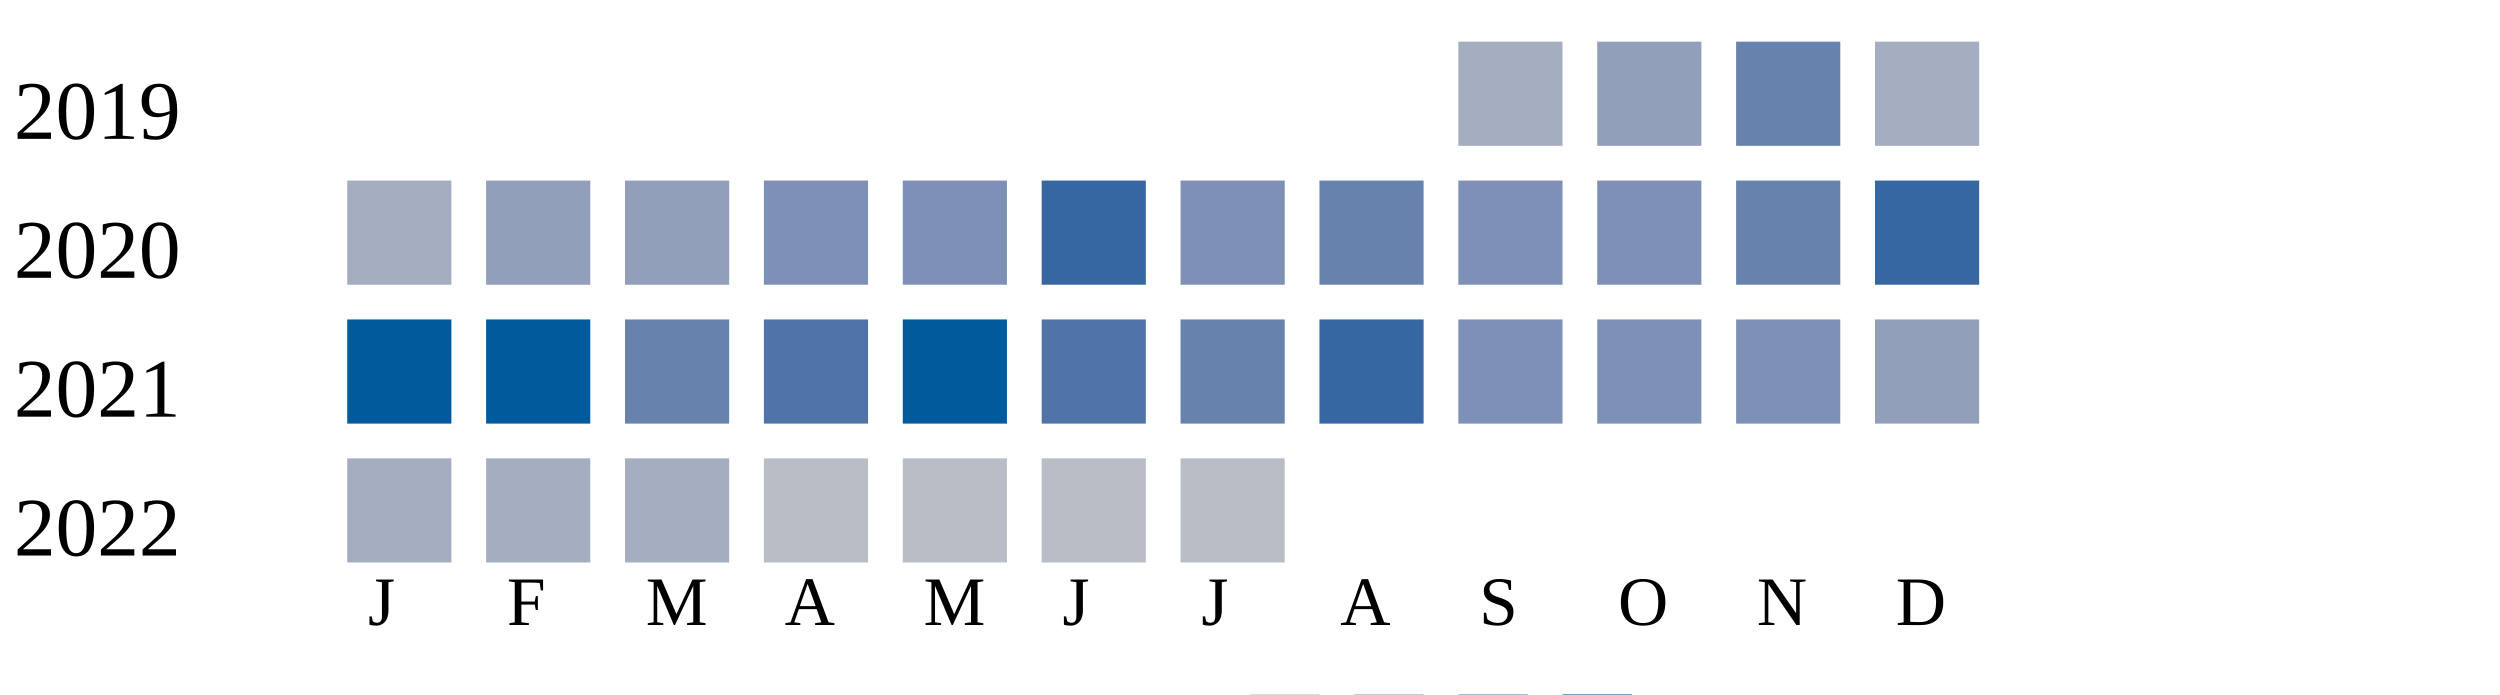
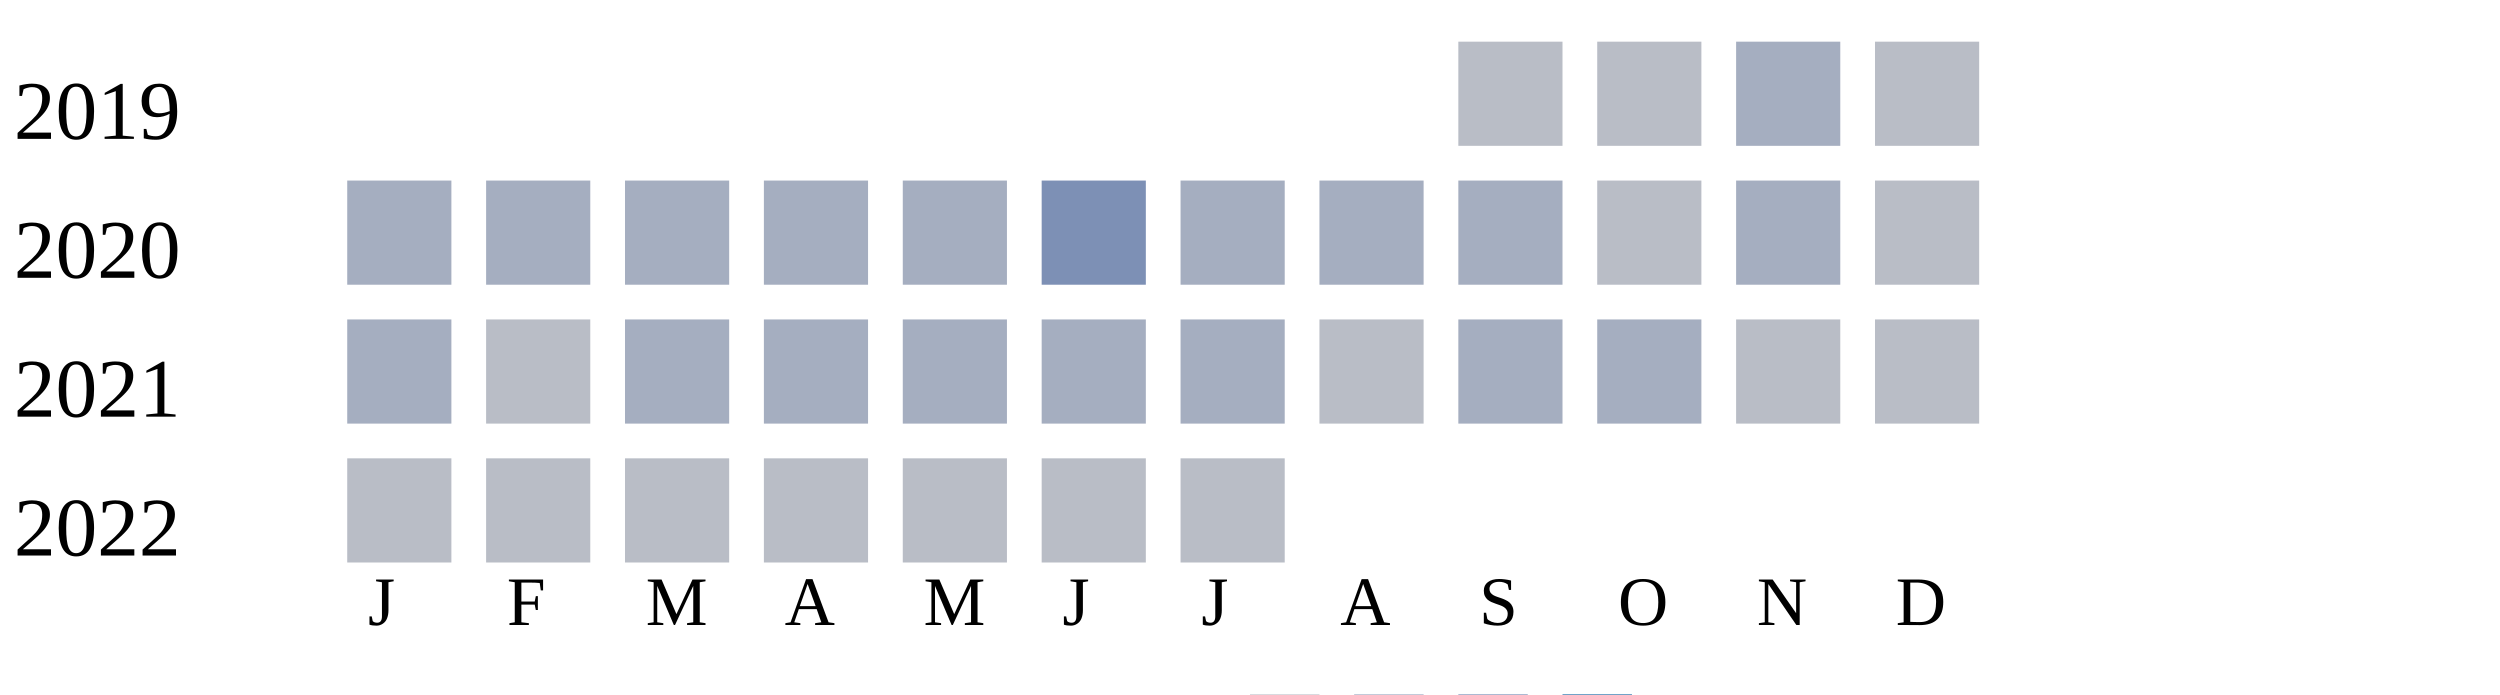
<svg xmlns="http://www.w3.org/2000/svg" width="360" height="100">
  <g transform="translate(0 0)">
    <text x="2" y="20">2019</text>
-     <rect x="210" y="6" width="15" height="15" fill="#a5aec0" />
-     <rect x="230" y="6" width="15" height="15" fill="#919fba" />
-     <rect x="250" y="6" width="15" height="15" fill="#6882ae" />
-     <rect x="270" y="6" width="15" height="15" fill="#a5aec0" />
+     <rect x="210" y="6" width="15" height="15" fill="#b9bdc6" />
+     <rect x="230" y="6" width="15" height="15" fill="#b9bdc6" />
+     <rect x="250" y="6" width="15" height="15" fill="#a5aec0" />
+     <rect x="270" y="6" width="15" height="15" fill="#b9bdc6" />
  </g>
  <g transform="translate(0 20)">
    <text x="2" y="20">2020</text>
    <rect x="50" y="6" width="15" height="15" fill="#a5aec0" />
-     <rect x="70" y="6" width="15" height="15" fill="#919fba" />
-     <rect x="90" y="6" width="15" height="15" fill="#919fba" />
-     <rect x="110" y="6" width="15" height="15" fill="#7d90b5" />
-     <rect x="130" y="6" width="15" height="15" fill="#7d90b5" />
-     <rect x="150" y="6" width="15" height="15" fill="#3667a2" />
-     <rect x="170" y="6" width="15" height="15" fill="#7d90b5" />
-     <rect x="190" y="6" width="15" height="15" fill="#6882ae" />
-     <rect x="210" y="6" width="15" height="15" fill="#7d90b5" />
-     <rect x="230" y="6" width="15" height="15" fill="#7d90b5" />
-     <rect x="250" y="6" width="15" height="15" fill="#6882ae" />
-     <rect x="270" y="6" width="15" height="15" fill="#3667a2" />
+     <rect x="70" y="6" width="15" height="15" fill="#a5aec0" />
+     <rect x="90" y="6" width="15" height="15" fill="#a5aec0" />
+     <rect x="110" y="6" width="15" height="15" fill="#a5aec0" />
+     <rect x="130" y="6" width="15" height="15" fill="#a5aec0" />
+     <rect x="150" y="6" width="15" height="15" fill="#7d90b5" />
+     <rect x="170" y="6" width="15" height="15" fill="#a5aec0" />
+     <rect x="190" y="6" width="15" height="15" fill="#a5aec0" />
+     <rect x="210" y="6" width="15" height="15" fill="#a5aec0" />
+     <rect x="230" y="6" width="15" height="15" fill="#b9bdc6" />
+     <rect x="250" y="6" width="15" height="15" fill="#a5aec0" />
+     <rect x="270" y="6" width="15" height="15" fill="#b9bdc6" />
  </g>
  <g transform="translate(0 40)">
    <text x="2" y="20">2021</text>
-     <rect x="50" y="6" width="15" height="15" fill="#005a9c" />
-     <rect x="70" y="6" width="15" height="15" fill="#005a9c" />
-     <rect x="90" y="6" width="15" height="15" fill="#6882ae" />
-     <rect x="110" y="6" width="15" height="15" fill="#5174a8" />
-     <rect x="130" y="6" width="15" height="15" fill="#005a9c" />
-     <rect x="150" y="6" width="15" height="15" fill="#5174a8" />
-     <rect x="170" y="6" width="15" height="15" fill="#6882ae" />
-     <rect x="190" y="6" width="15" height="15" fill="#3667a2" />
-     <rect x="210" y="6" width="15" height="15" fill="#7d90b5" />
-     <rect x="230" y="6" width="15" height="15" fill="#7d90b5" />
-     <rect x="250" y="6" width="15" height="15" fill="#7d90b5" />
-     <rect x="270" y="6" width="15" height="15" fill="#919fba" />
+     <rect x="50" y="6" width="15" height="15" fill="#a5aec0" />
+     <rect x="70" y="6" width="15" height="15" fill="#b9bdc6" />
+     <rect x="90" y="6" width="15" height="15" fill="#a5aec0" />
+     <rect x="110" y="6" width="15" height="15" fill="#a5aec0" />
+     <rect x="130" y="6" width="15" height="15" fill="#a5aec0" />
+     <rect x="150" y="6" width="15" height="15" fill="#a5aec0" />
+     <rect x="170" y="6" width="15" height="15" fill="#a5aec0" />
+     <rect x="190" y="6" width="15" height="15" fill="#b9bdc6" />
+     <rect x="210" y="6" width="15" height="15" fill="#a5aec0" />
+     <rect x="230" y="6" width="15" height="15" fill="#a5aec0" />
+     <rect x="250" y="6" width="15" height="15" fill="#b9bdc6" />
+     <rect x="270" y="6" width="15" height="15" fill="#b9bdc6" />
  </g>
  <g transform="translate(0 60)">
    <text x="2" y="20">2022</text>
-     <rect x="50" y="6" width="15" height="15" fill="#a5aec0" />
-     <rect x="70" y="6" width="15" height="15" fill="#a5aec0" />
-     <rect x="90" y="6" width="15" height="15" fill="#a5aec0" />
+     <rect x="50" y="6" width="15" height="15" fill="#b9bdc6" />
+     <rect x="70" y="6" width="15" height="15" fill="#b9bdc6" />
+     <rect x="90" y="6" width="15" height="15" fill="#b9bdc6" />
    <rect x="110" y="6" width="15" height="15" fill="#b9bdc6" />
    <rect x="130" y="6" width="15" height="15" fill="#b9bdc6" />
    <rect x="150" y="6" width="15" height="15" fill="#b9bdc6" />
    <rect x="170" y="6" width="15" height="15" fill="#b9bdc6" />
  </g>
  <text style="font-size: 10px; text-align: center" x="53" y="90">J</text>
  <text style="font-size: 10px; text-align: center" x="73" y="90">F</text>
  <text style="font-size: 10px; text-align: center" x="93" y="90">M</text>
  <text style="font-size: 10px; text-align: center" x="113" y="90">A</text>
  <text style="font-size: 10px; text-align: center" x="133" y="90">M</text>
  <text style="font-size: 10px; text-align: center" x="153" y="90">J</text>
  <text style="font-size: 10px; text-align: center" x="173" y="90">J</text>
  <text style="font-size: 10px; text-align: center" x="193" y="90">A</text>
  <text style="font-size: 10px; text-align: center" x="213" y="90">S</text>
  <text style="font-size: 10px; text-align: center" x="233" y="90">O</text>
  <text style="font-size: 10px; text-align: center" x="253" y="90">N</text>
  <text style="font-size: 10px; text-align: center" x="273" y="90">D</text>
  <text style="font-size: 10px;" x="155" y="109">Less</text>
  <rect fill="#b9bdc6" width="10" height="10" x="180" y="100" />
  <rect fill="#919fba" width="10" height="10" x="195" y="100" />
  <rect fill="#6882ae" width="10" height="10" x="210" y="100" />
  <rect fill="#005a9c" width="10" height="10" x="225" y="100" />
  <text x="240" y="109" style="font-size: 10px;">More</text>
</svg>
